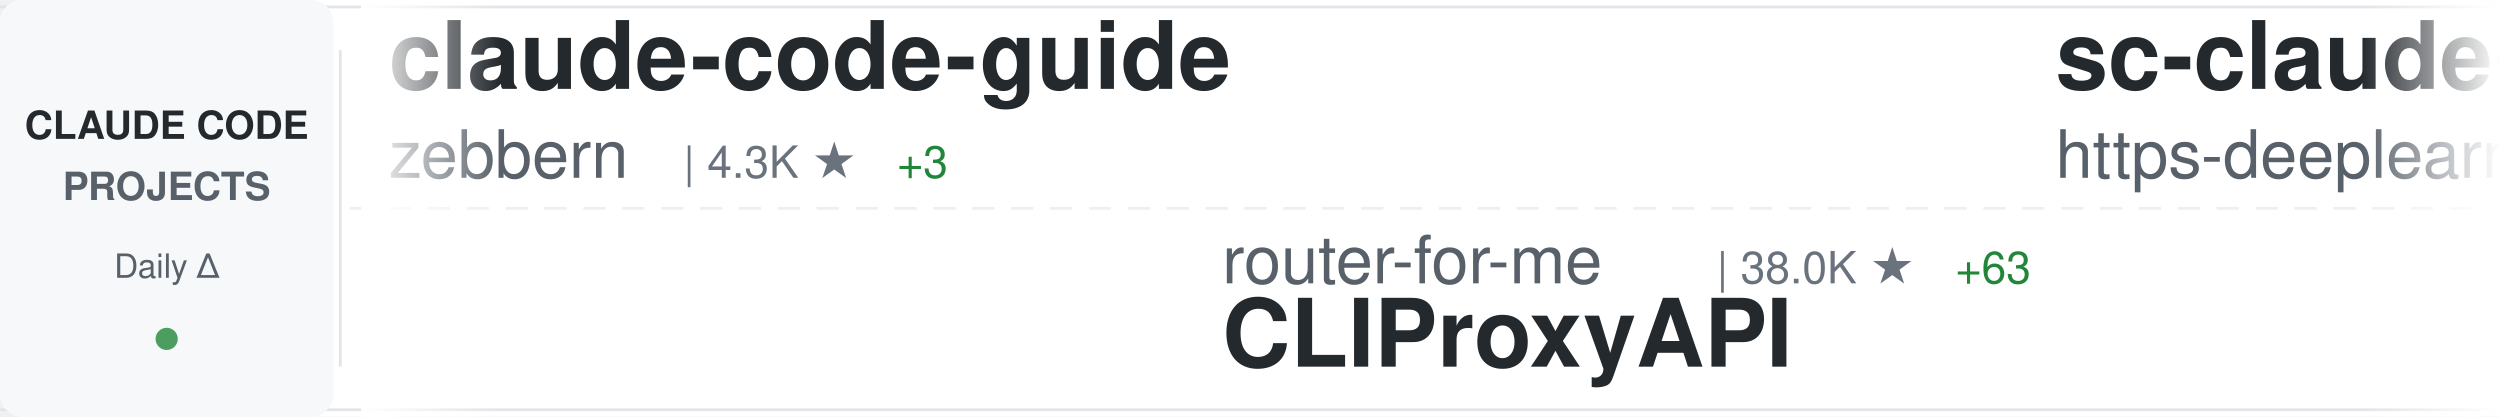
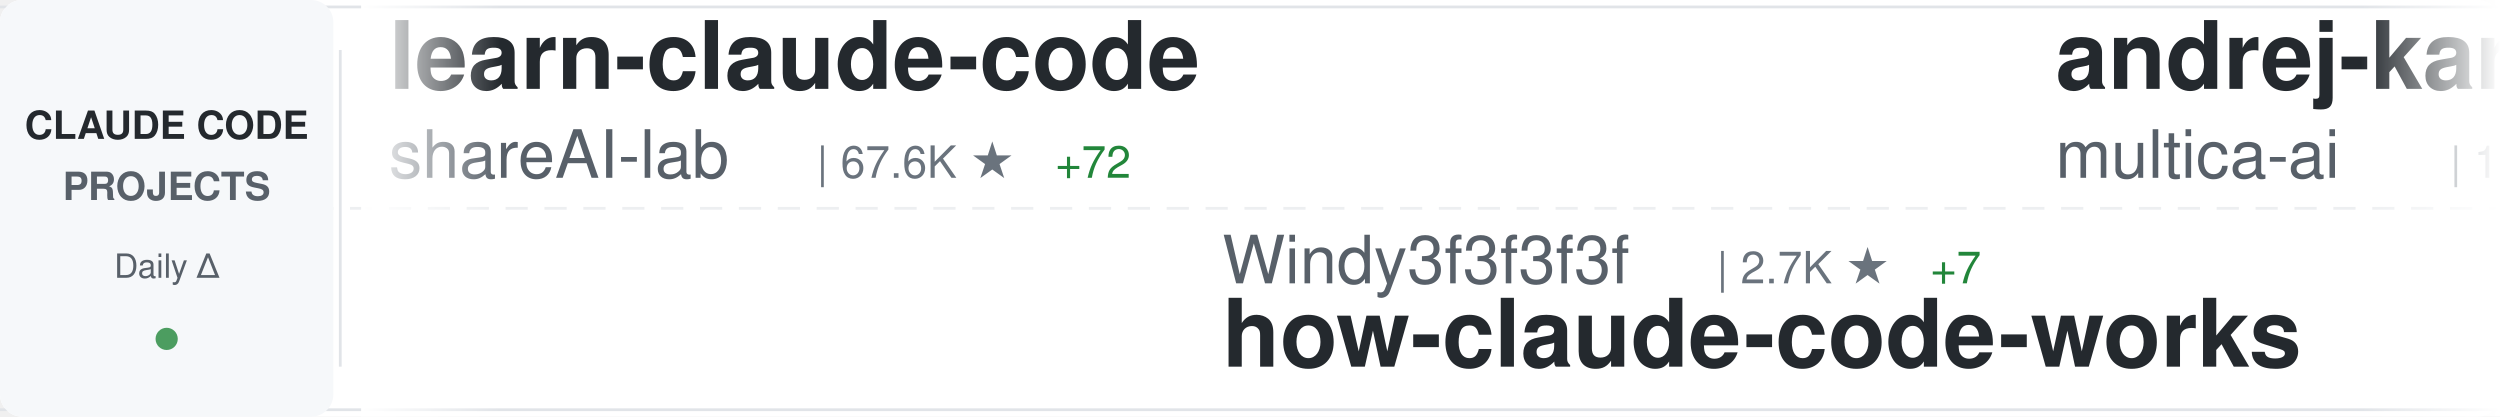
<svg xmlns="http://www.w3.org/2000/svg" width="900" height="150">
  <defs>
    <linearGradient id="awesomeLeftFade" x1="0%" y1="0%" x2="100%" y2="0%">
      <stop offset="0%" style="stop-color:#ffffff;stop-opacity:1" />
      <stop offset="100%" style="stop-color:#ffffff;stop-opacity:0" />
    </linearGradient>
    <linearGradient id="awesomeRightFade" x1="0%" y1="0%" x2="100%" y2="0%">
      <stop offset="0%" style="stop-color:#ffffff;stop-opacity:0" />
      <stop offset="100%" style="stop-color:#ffffff;stop-opacity:1" />
    </linearGradient>
  </defs>
  <rect width="900" height="150" fill="#ffffff" rx="8" />
  <rect x="0" y="2" width="900" height="1" fill="#e1e4e8" />
  <rect x="0" y="147" width="900" height="1" fill="#e1e4e8" />
  <line x1="0" y1="75" x2="900" y2="75" stroke="#e1e4e8" stroke-width="1" stroke-dasharray="8 6" opacity="0.6" />
  <rect x="0" y="0" width="120" height="150" fill="#f6f8fa" rx="8" />
  <text x="60" y="50" font-family="-apple-system, BlinkMacSystemFont, 'Segoe UI', Helvetica, Arial, sans-serif" font-size="14" font-weight="600" fill="#24292e" text-anchor="middle">CLAUDE CODE</text>
  <text x="60" y="72" font-family="-apple-system, BlinkMacSystemFont, 'Segoe UI', Helvetica, Arial, sans-serif" font-size="14" font-weight="600" fill="#586069" text-anchor="middle">PROJECTS</text>
  <text x="60" y="100" font-family="-apple-system, BlinkMacSystemFont, 'Segoe UI', Helvetica, Arial, sans-serif" font-size="12" font-weight="500" fill="#586069" text-anchor="middle">Daily Δ</text>
  <circle cx="60" cy="122" r="4" fill="#22863a" opacity="0.8" />
  <rect x="122" y="18" width="1" height="114" fill="#e1e4e8" />
  <clipPath id="awesomeTickerClip">
    <rect x="130" y="0" width="770" height="150" />
  </clipPath>
  <g clip-path="url(#awesomeTickerClip)">
    <g id="awesomeTickerItems">
      <animateTransform attributeName="transform" attributeType="XML" type="translate" from="0 0" to="-3000 0" dur="54s" repeatCount="indefinite" />
      <g transform="translate(0, 0)">
-         <text x="140" y="32" font-family="-apple-system, BlinkMacSystemFont, 'Segoe UI', Helvetica, Arial, sans-serif" font-size="34" font-weight="600" fill="#24292e">claude-code-guide</text>
-         <text x="140" y="64" font-family="-apple-system, BlinkMacSystemFont, 'Segoe UI', Helvetica, Arial, sans-serif" font-size="24" font-weight="400" fill="#586069">zebbern</text>
-         <text x="246" y="64" font-family="-apple-system, BlinkMacSystemFont, 'Segoe UI', Helvetica, Arial, sans-serif" font-size="16" font-weight="500" fill="#6a737d">| 4.3K ★</text>
-         <text x="323" y="64" font-family="-apple-system, BlinkMacSystemFont, 'Segoe UI', Helvetica, Arial, sans-serif" font-size="16" font-weight="500" fill="#22863a"> +3</text>
+         <text x="140" y="32" font-family="-apple-system, BlinkMacSystemFont, 'Segoe UI', Helvetica, Arial, sans-serif" font-size="34" font-weight="600" fill="#24292e">learn-claude-code</text>
+         <text x="140" y="64" font-family="-apple-system, BlinkMacSystemFont, 'Segoe UI', Helvetica, Arial, sans-serif" font-size="24" font-weight="400" fill="#586069">shareAI-lab</text>
+         <text x="294" y="64" font-family="-apple-system, BlinkMacSystemFont, 'Segoe UI', Helvetica, Arial, sans-serif" font-size="16" font-weight="500" fill="#6a737d">| 67.6K ★</text>
+         <text x="380" y="64" font-family="-apple-system, BlinkMacSystemFont, 'Segoe UI', Helvetica, Arial, sans-serif" font-size="16" font-weight="500" fill="#22863a"> +72</text>
      </g>
      <g transform="translate(300, 0)">
-         <text x="140" y="102" font-family="-apple-system, BlinkMacSystemFont, 'Segoe UI', Helvetica, Arial, sans-serif" font-size="24" font-weight="400" fill="#586069">router-for-me</text>
-         <text x="318" y="102" font-family="-apple-system, BlinkMacSystemFont, 'Segoe UI', Helvetica, Arial, sans-serif" font-size="16" font-weight="500" fill="#6a737d">| 38.0K ★</text>
-         <text x="404" y="102" font-family="-apple-system, BlinkMacSystemFont, 'Segoe UI', Helvetica, Arial, sans-serif" font-size="16" font-weight="500" fill="#22863a"> +63</text>
-         <text x="140" y="132" font-family="-apple-system, BlinkMacSystemFont, 'Segoe UI', Helvetica, Arial, sans-serif" font-size="34" font-weight="600" fill="#24292e">CLIProxyAPI</text>
+         <text x="140" y="102" font-family="-apple-system, BlinkMacSystemFont, 'Segoe UI', Helvetica, Arial, sans-serif" font-size="24" font-weight="400" fill="#586069">Windy3f3f3f3f</text>
+         <text x="318" y="102" font-family="-apple-system, BlinkMacSystemFont, 'Segoe UI', Helvetica, Arial, sans-serif" font-size="16" font-weight="500" fill="#6a737d">| 2.7K ★</text>
+         <text x="395" y="102" font-family="-apple-system, BlinkMacSystemFont, 'Segoe UI', Helvetica, Arial, sans-serif" font-size="16" font-weight="500" fill="#22863a"> +7</text>
+         <text x="140" y="132" font-family="-apple-system, BlinkMacSystemFont, 'Segoe UI', Helvetica, Arial, sans-serif" font-size="34" font-weight="600" fill="#24292e">how-claude-code-works</text>
      </g>
      <g transform="translate(600, 0)">
-         <text x="140" y="32" font-family="-apple-system, BlinkMacSystemFont, 'Segoe UI', Helvetica, Arial, sans-serif" font-size="34" font-weight="600" fill="#24292e">sc-claude-code-files</text>
-         <text x="140" y="64" font-family="-apple-system, BlinkMacSystemFont, 'Segoe UI', Helvetica, Arial, sans-serif" font-size="24" font-weight="400" fill="#586069">https-deeplearning-ai</text>
-         <text x="414" y="64" font-family="-apple-system, BlinkMacSystemFont, 'Segoe UI', Helvetica, Arial, sans-serif" font-size="16" font-weight="500" fill="#6a737d">| 532 ★</text>
-         <text x="482" y="64" font-family="-apple-system, BlinkMacSystemFont, 'Segoe UI', Helvetica, Arial, sans-serif" font-size="16" font-weight="500" fill="#22863a"> +1</text>
+         <text x="140" y="32" font-family="-apple-system, BlinkMacSystemFont, 'Segoe UI', Helvetica, Arial, sans-serif" font-size="34" font-weight="600" fill="#24292e">andrej-karpathy-skills</text>
+         <text x="140" y="64" font-family="-apple-system, BlinkMacSystemFont, 'Segoe UI', Helvetica, Arial, sans-serif" font-size="24" font-weight="400" fill="#586069">multica-ai</text>
+         <text x="282" y="64" font-family="-apple-system, BlinkMacSystemFont, 'Segoe UI', Helvetica, Arial, sans-serif" font-size="16" font-weight="500" fill="#6a737d">| 179.1K ★</text>
+         <text x="377" y="64" font-family="-apple-system, BlinkMacSystemFont, 'Segoe UI', Helvetica, Arial, sans-serif" font-size="16" font-weight="500" fill="#22863a"> +410</text>
      </g>
      <g transform="translate(900, 0)">
-         <text x="140" y="102" font-family="-apple-system, BlinkMacSystemFont, 'Segoe UI', Helvetica, Arial, sans-serif" font-size="24" font-weight="400" fill="#586069">luyao618</text>
-         <text x="258" y="102" font-family="-apple-system, BlinkMacSystemFont, 'Segoe UI', Helvetica, Arial, sans-serif" font-size="16" font-weight="500" fill="#6a737d">| 1.5K ★</text>
-         <text x="335" y="102" font-family="-apple-system, BlinkMacSystemFont, 'Segoe UI', Helvetica, Arial, sans-serif" font-size="16" font-weight="500" fill="#22863a"> +2</text>
-         <text x="140" y="132" font-family="-apple-system, BlinkMacSystemFont, 'Segoe UI', Helvetica, Arial, sans-serif" font-size="34" font-weight="600" fill="#24292e">Claude-Code-Source-Study</text>
+         <text x="140" y="102" font-family="-apple-system, BlinkMacSystemFont, 'Segoe UI', Helvetica, Arial, sans-serif" font-size="24" font-weight="400" fill="#586069">Cranot</text>
+         <text x="234" y="102" font-family="-apple-system, BlinkMacSystemFont, 'Segoe UI', Helvetica, Arial, sans-serif" font-size="16" font-weight="500" fill="#6a737d">| 2.8K ★</text>
+         <text x="311" y="102" font-family="-apple-system, BlinkMacSystemFont, 'Segoe UI', Helvetica, Arial, sans-serif" font-size="16" font-weight="500" fill="#22863a"> +2</text>
+         <text x="140" y="132" font-family="-apple-system, BlinkMacSystemFont, 'Segoe UI', Helvetica, Arial, sans-serif" font-size="34" font-weight="600" fill="#24292e">claude-code-guide</text>
      </g>
      <g transform="translate(1200, 0)">
-         <text x="140" y="32" font-family="-apple-system, BlinkMacSystemFont, 'Segoe UI', Helvetica, Arial, sans-serif" font-size="34" font-weight="600" fill="#24292e">claude-code-local</text>
-         <text x="140" y="64" font-family="-apple-system, BlinkMacSystemFont, 'Segoe UI', Helvetica, Arial, sans-serif" font-size="24" font-weight="400" fill="#586069">nicedreamzapp</text>
-         <text x="318" y="64" font-family="-apple-system, BlinkMacSystemFont, 'Segoe UI', Helvetica, Arial, sans-serif" font-size="16" font-weight="500" fill="#6a737d">| 2.8K ★</text>
-         <text x="395" y="64" font-family="-apple-system, BlinkMacSystemFont, 'Segoe UI', Helvetica, Arial, sans-serif" font-size="16" font-weight="500" fill="#22863a"> +2</text>
+         <text x="140" y="32" font-family="-apple-system, BlinkMacSystemFont, 'Segoe UI', Helvetica, Arial, sans-serif" font-size="34" font-weight="600" fill="#24292e">claude-code-tudou</text>
+         <text x="140" y="64" font-family="-apple-system, BlinkMacSystemFont, 'Segoe UI', Helvetica, Arial, sans-serif" font-size="24" font-weight="400" fill="#586069">AICoderTudou</text>
+         <text x="306" y="64" font-family="-apple-system, BlinkMacSystemFont, 'Segoe UI', Helvetica, Arial, sans-serif" font-size="16" font-weight="500" fill="#6a737d">| 500 ★</text>
      </g>
      <g transform="translate(1500, 0)">
-         <text x="140" y="102" font-family="-apple-system, BlinkMacSystemFont, 'Segoe UI', Helvetica, Arial, sans-serif" font-size="24" font-weight="400" fill="#586069">anthropics</text>
-         <text x="282" y="102" font-family="-apple-system, BlinkMacSystemFont, 'Segoe UI', Helvetica, Arial, sans-serif" font-size="16" font-weight="500" fill="#6a737d">| 153.1K ★</text>
-         <text x="377" y="102" font-family="-apple-system, BlinkMacSystemFont, 'Segoe UI', Helvetica, Arial, sans-serif" font-size="16" font-weight="500" fill="#22863a"> +349</text>
-         <text x="140" y="132" font-family="-apple-system, BlinkMacSystemFont, 'Segoe UI', Helvetica, Arial, sans-serif" font-size="34" font-weight="600" fill="#24292e">skills</text>
+         <text x="140" y="102" font-family="-apple-system, BlinkMacSystemFont, 'Segoe UI', Helvetica, Arial, sans-serif" font-size="24" font-weight="400" fill="#586069">Chachamaru127</text>
+         <text x="318" y="102" font-family="-apple-system, BlinkMacSystemFont, 'Segoe UI', Helvetica, Arial, sans-serif" font-size="16" font-weight="500" fill="#6a737d">| 2.8K ★</text>
+         <text x="395" y="102" font-family="-apple-system, BlinkMacSystemFont, 'Segoe UI', Helvetica, Arial, sans-serif" font-size="16" font-weight="500" fill="#22863a"> +4</text>
+         <text x="140" y="132" font-family="-apple-system, BlinkMacSystemFont, 'Segoe UI', Helvetica, Arial, sans-serif" font-size="34" font-weight="600" fill="#24292e">claude-code-harness</text>
      </g>
      <g transform="translate(1800, 0)">
-         <text x="140" y="32" font-family="-apple-system, BlinkMacSystemFont, 'Segoe UI', Helvetica, Arial, sans-serif" font-size="34" font-weight="600" fill="#24292e">awesome-claude-code-suba...</text>
-         <text x="140" y="64" font-family="-apple-system, BlinkMacSystemFont, 'Segoe UI', Helvetica, Arial, sans-serif" font-size="24" font-weight="400" fill="#586069">VoltAgent</text>
-         <text x="270" y="64" font-family="-apple-system, BlinkMacSystemFont, 'Segoe UI', Helvetica, Arial, sans-serif" font-size="16" font-weight="500" fill="#6a737d">| 22.1K ★</text>
-         <text x="356" y="64" font-family="-apple-system, BlinkMacSystemFont, 'Segoe UI', Helvetica, Arial, sans-serif" font-size="16" font-weight="500" fill="#22863a"> +43</text>
+         <text x="140" y="32" font-family="-apple-system, BlinkMacSystemFont, 'Segoe UI', Helvetica, Arial, sans-serif" font-size="34" font-weight="600" fill="#24292e">claude-code-hub</text>
+         <text x="140" y="64" font-family="-apple-system, BlinkMacSystemFont, 'Segoe UI', Helvetica, Arial, sans-serif" font-size="24" font-weight="400" fill="#586069">ding113</text>
+         <text x="246" y="64" font-family="-apple-system, BlinkMacSystemFont, 'Segoe UI', Helvetica, Arial, sans-serif" font-size="16" font-weight="500" fill="#6a737d">| 3.1K ★</text>
+         <text x="323" y="64" font-family="-apple-system, BlinkMacSystemFont, 'Segoe UI', Helvetica, Arial, sans-serif" font-size="16" font-weight="500" fill="#22863a"> +2</text>
      </g>
      <g transform="translate(2100, 0)">
-         <text x="140" y="102" font-family="-apple-system, BlinkMacSystemFont, 'Segoe UI', Helvetica, Arial, sans-serif" font-size="24" font-weight="400" fill="#586069">Piebald-AI</text>
-         <text x="282" y="102" font-family="-apple-system, BlinkMacSystemFont, 'Segoe UI', Helvetica, Arial, sans-serif" font-size="16" font-weight="500" fill="#6a737d">| 11.2K ★</text>
-         <text x="368" y="102" font-family="-apple-system, BlinkMacSystemFont, 'Segoe UI', Helvetica, Arial, sans-serif" font-size="16" font-weight="500" fill="#22863a"> +26</text>
-         <text x="140" y="132" font-family="-apple-system, BlinkMacSystemFont, 'Segoe UI', Helvetica, Arial, sans-serif" font-size="34" font-weight="600" fill="#24292e">claude-code-system-promp...</text>
+         <text x="140" y="102" font-family="-apple-system, BlinkMacSystemFont, 'Segoe UI', Helvetica, Arial, sans-serif" font-size="24" font-weight="400" fill="#586069">Yuyz0112</text>
+         <text x="258" y="102" font-family="-apple-system, BlinkMacSystemFont, 'Segoe UI', Helvetica, Arial, sans-serif" font-size="16" font-weight="500" fill="#6a737d">| 2.4K ★</text>
+         <text x="140" y="132" font-family="-apple-system, BlinkMacSystemFont, 'Segoe UI', Helvetica, Arial, sans-serif" font-size="34" font-weight="600" fill="#24292e">claude-code-reverse</text>
      </g>
      <g transform="translate(2400, 0)">
-         <text x="140" y="32" font-family="-apple-system, BlinkMacSystemFont, 'Segoe UI', Helvetica, Arial, sans-serif" font-size="34" font-weight="600" fill="#24292e">claude-code-video-toolki...</text>
-         <text x="140" y="64" font-family="-apple-system, BlinkMacSystemFont, 'Segoe UI', Helvetica, Arial, sans-serif" font-size="24" font-weight="400" fill="#586069">digitalsamba</text>
-         <text x="306" y="64" font-family="-apple-system, BlinkMacSystemFont, 'Segoe UI', Helvetica, Arial, sans-serif" font-size="16" font-weight="500" fill="#6a737d">| 1.5K ★</text>
-         <text x="383" y="64" font-family="-apple-system, BlinkMacSystemFont, 'Segoe UI', Helvetica, Arial, sans-serif" font-size="16" font-weight="500" fill="#22863a"> +5</text>
+         <text x="140" y="32" font-family="-apple-system, BlinkMacSystemFont, 'Segoe UI', Helvetica, Arial, sans-serif" font-size="34" font-weight="600" fill="#24292e">claude-code-cheat-sheet</text>
+         <text x="140" y="64" font-family="-apple-system, BlinkMacSystemFont, 'Segoe UI', Helvetica, Arial, sans-serif" font-size="24" font-weight="400" fill="#586069">Njengah</text>
+         <text x="246" y="64" font-family="-apple-system, BlinkMacSystemFont, 'Segoe UI', Helvetica, Arial, sans-serif" font-size="16" font-weight="500" fill="#6a737d">| 1.8K ★</text>
+         <text x="323" y="64" font-family="-apple-system, BlinkMacSystemFont, 'Segoe UI', Helvetica, Arial, sans-serif" font-size="16" font-weight="500" fill="#22863a"> +6</text>
      </g>
      <g transform="translate(2700, 0)">
-         <text x="140" y="102" font-family="-apple-system, BlinkMacSystemFont, 'Segoe UI', Helvetica, Arial, sans-serif" font-size="24" font-weight="400" fill="#586069">1rgs</text>
-         <text x="210" y="102" font-family="-apple-system, BlinkMacSystemFont, 'Segoe UI', Helvetica, Arial, sans-serif" font-size="16" font-weight="500" fill="#6a737d">| 3.6K ★</text>
-         <text x="287" y="102" font-family="-apple-system, BlinkMacSystemFont, 'Segoe UI', Helvetica, Arial, sans-serif" font-size="16" font-weight="500" fill="#22863a"> +1</text>
-         <text x="140" y="132" font-family="-apple-system, BlinkMacSystemFont, 'Segoe UI', Helvetica, Arial, sans-serif" font-size="34" font-weight="600" fill="#24292e">claude-code-proxy</text>
+         <text x="140" y="102" font-family="-apple-system, BlinkMacSystemFont, 'Segoe UI', Helvetica, Arial, sans-serif" font-size="24" font-weight="400" fill="#586069">pedrohcgs</text>
+         <text x="270" y="102" font-family="-apple-system, BlinkMacSystemFont, 'Segoe UI', Helvetica, Arial, sans-serif" font-size="16" font-weight="500" fill="#6a737d">| 1.3K ★</text>
+         <text x="347" y="102" font-family="-apple-system, BlinkMacSystemFont, 'Segoe UI', Helvetica, Arial, sans-serif" font-size="16" font-weight="500" fill="#22863a"> +5</text>
+         <text x="140" y="132" font-family="-apple-system, BlinkMacSystemFont, 'Segoe UI', Helvetica, Arial, sans-serif" font-size="34" font-weight="600" fill="#24292e">claude-code-my-workflow</text>
      </g>
      <g transform="translate(3000, 0)">
-         <text x="140" y="32" font-family="-apple-system, BlinkMacSystemFont, 'Segoe UI', Helvetica, Arial, sans-serif" font-size="34" font-weight="600" fill="#24292e">claude-code-guide</text>
-         <text x="140" y="64" font-family="-apple-system, BlinkMacSystemFont, 'Segoe UI', Helvetica, Arial, sans-serif" font-size="24" font-weight="400" fill="#586069">zebbern</text>
-         <text x="246" y="64" font-family="-apple-system, BlinkMacSystemFont, 'Segoe UI', Helvetica, Arial, sans-serif" font-size="16" font-weight="500" fill="#6a737d">| 4.3K ★</text>
-         <text x="323" y="64" font-family="-apple-system, BlinkMacSystemFont, 'Segoe UI', Helvetica, Arial, sans-serif" font-size="16" font-weight="500" fill="#22863a"> +3</text>
+         <text x="140" y="32" font-family="-apple-system, BlinkMacSystemFont, 'Segoe UI', Helvetica, Arial, sans-serif" font-size="34" font-weight="600" fill="#24292e">learn-claude-code</text>
+         <text x="140" y="64" font-family="-apple-system, BlinkMacSystemFont, 'Segoe UI', Helvetica, Arial, sans-serif" font-size="24" font-weight="400" fill="#586069">shareAI-lab</text>
+         <text x="294" y="64" font-family="-apple-system, BlinkMacSystemFont, 'Segoe UI', Helvetica, Arial, sans-serif" font-size="16" font-weight="500" fill="#6a737d">| 67.6K ★</text>
+         <text x="380" y="64" font-family="-apple-system, BlinkMacSystemFont, 'Segoe UI', Helvetica, Arial, sans-serif" font-size="16" font-weight="500" fill="#22863a"> +72</text>
      </g>
      <g transform="translate(3300, 0)">
-         <text x="140" y="102" font-family="-apple-system, BlinkMacSystemFont, 'Segoe UI', Helvetica, Arial, sans-serif" font-size="24" font-weight="400" fill="#586069">router-for-me</text>
-         <text x="318" y="102" font-family="-apple-system, BlinkMacSystemFont, 'Segoe UI', Helvetica, Arial, sans-serif" font-size="16" font-weight="500" fill="#6a737d">| 38.0K ★</text>
-         <text x="404" y="102" font-family="-apple-system, BlinkMacSystemFont, 'Segoe UI', Helvetica, Arial, sans-serif" font-size="16" font-weight="500" fill="#22863a"> +63</text>
-         <text x="140" y="132" font-family="-apple-system, BlinkMacSystemFont, 'Segoe UI', Helvetica, Arial, sans-serif" font-size="34" font-weight="600" fill="#24292e">CLIProxyAPI</text>
+         <text x="140" y="102" font-family="-apple-system, BlinkMacSystemFont, 'Segoe UI', Helvetica, Arial, sans-serif" font-size="24" font-weight="400" fill="#586069">Windy3f3f3f3f</text>
+         <text x="318" y="102" font-family="-apple-system, BlinkMacSystemFont, 'Segoe UI', Helvetica, Arial, sans-serif" font-size="16" font-weight="500" fill="#6a737d">| 2.7K ★</text>
+         <text x="395" y="102" font-family="-apple-system, BlinkMacSystemFont, 'Segoe UI', Helvetica, Arial, sans-serif" font-size="16" font-weight="500" fill="#22863a"> +7</text>
+         <text x="140" y="132" font-family="-apple-system, BlinkMacSystemFont, 'Segoe UI', Helvetica, Arial, sans-serif" font-size="34" font-weight="600" fill="#24292e">how-claude-code-works</text>
      </g>
      <g transform="translate(3600, 0)">
-         <text x="140" y="32" font-family="-apple-system, BlinkMacSystemFont, 'Segoe UI', Helvetica, Arial, sans-serif" font-size="34" font-weight="600" fill="#24292e">sc-claude-code-files</text>
-         <text x="140" y="64" font-family="-apple-system, BlinkMacSystemFont, 'Segoe UI', Helvetica, Arial, sans-serif" font-size="24" font-weight="400" fill="#586069">https-deeplearning-ai</text>
-         <text x="414" y="64" font-family="-apple-system, BlinkMacSystemFont, 'Segoe UI', Helvetica, Arial, sans-serif" font-size="16" font-weight="500" fill="#6a737d">| 532 ★</text>
-         <text x="482" y="64" font-family="-apple-system, BlinkMacSystemFont, 'Segoe UI', Helvetica, Arial, sans-serif" font-size="16" font-weight="500" fill="#22863a"> +1</text>
+         <text x="140" y="32" font-family="-apple-system, BlinkMacSystemFont, 'Segoe UI', Helvetica, Arial, sans-serif" font-size="34" font-weight="600" fill="#24292e">andrej-karpathy-skills</text>
+         <text x="140" y="64" font-family="-apple-system, BlinkMacSystemFont, 'Segoe UI', Helvetica, Arial, sans-serif" font-size="24" font-weight="400" fill="#586069">multica-ai</text>
+         <text x="282" y="64" font-family="-apple-system, BlinkMacSystemFont, 'Segoe UI', Helvetica, Arial, sans-serif" font-size="16" font-weight="500" fill="#6a737d">| 179.1K ★</text>
+         <text x="377" y="64" font-family="-apple-system, BlinkMacSystemFont, 'Segoe UI', Helvetica, Arial, sans-serif" font-size="16" font-weight="500" fill="#22863a"> +410</text>
      </g>
      <g transform="translate(3900, 0)">
-         <text x="140" y="102" font-family="-apple-system, BlinkMacSystemFont, 'Segoe UI', Helvetica, Arial, sans-serif" font-size="24" font-weight="400" fill="#586069">luyao618</text>
-         <text x="258" y="102" font-family="-apple-system, BlinkMacSystemFont, 'Segoe UI', Helvetica, Arial, sans-serif" font-size="16" font-weight="500" fill="#6a737d">| 1.5K ★</text>
-         <text x="335" y="102" font-family="-apple-system, BlinkMacSystemFont, 'Segoe UI', Helvetica, Arial, sans-serif" font-size="16" font-weight="500" fill="#22863a"> +2</text>
-         <text x="140" y="132" font-family="-apple-system, BlinkMacSystemFont, 'Segoe UI', Helvetica, Arial, sans-serif" font-size="34" font-weight="600" fill="#24292e">Claude-Code-Source-Study</text>
+         <text x="140" y="102" font-family="-apple-system, BlinkMacSystemFont, 'Segoe UI', Helvetica, Arial, sans-serif" font-size="24" font-weight="400" fill="#586069">Cranot</text>
+         <text x="234" y="102" font-family="-apple-system, BlinkMacSystemFont, 'Segoe UI', Helvetica, Arial, sans-serif" font-size="16" font-weight="500" fill="#6a737d">| 2.8K ★</text>
+         <text x="311" y="102" font-family="-apple-system, BlinkMacSystemFont, 'Segoe UI', Helvetica, Arial, sans-serif" font-size="16" font-weight="500" fill="#22863a"> +2</text>
+         <text x="140" y="132" font-family="-apple-system, BlinkMacSystemFont, 'Segoe UI', Helvetica, Arial, sans-serif" font-size="34" font-weight="600" fill="#24292e">claude-code-guide</text>
      </g>
    </g>
  </g>
  <rect x="130" y="0" width="50" height="150" fill="url(#awesomeLeftFade)" />
  <rect x="850" y="0" width="50" height="150" fill="url(#awesomeRightFade)" />
</svg>
